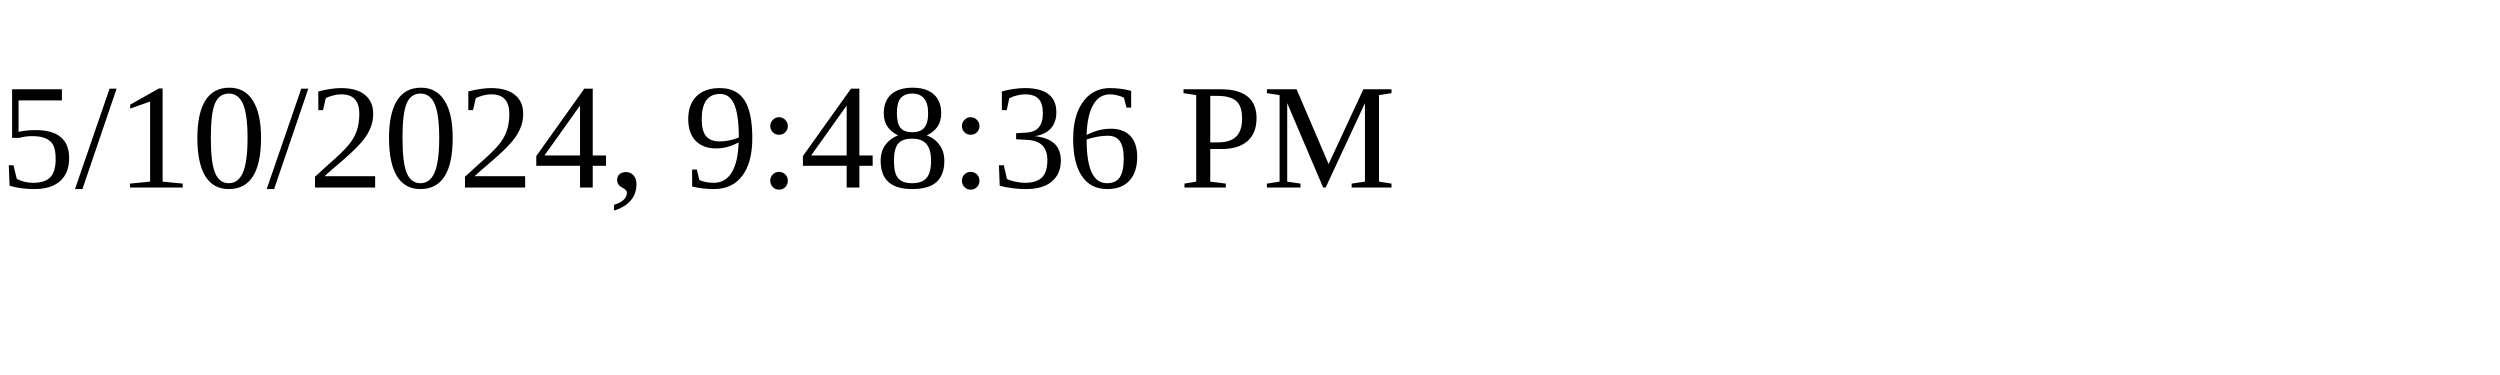
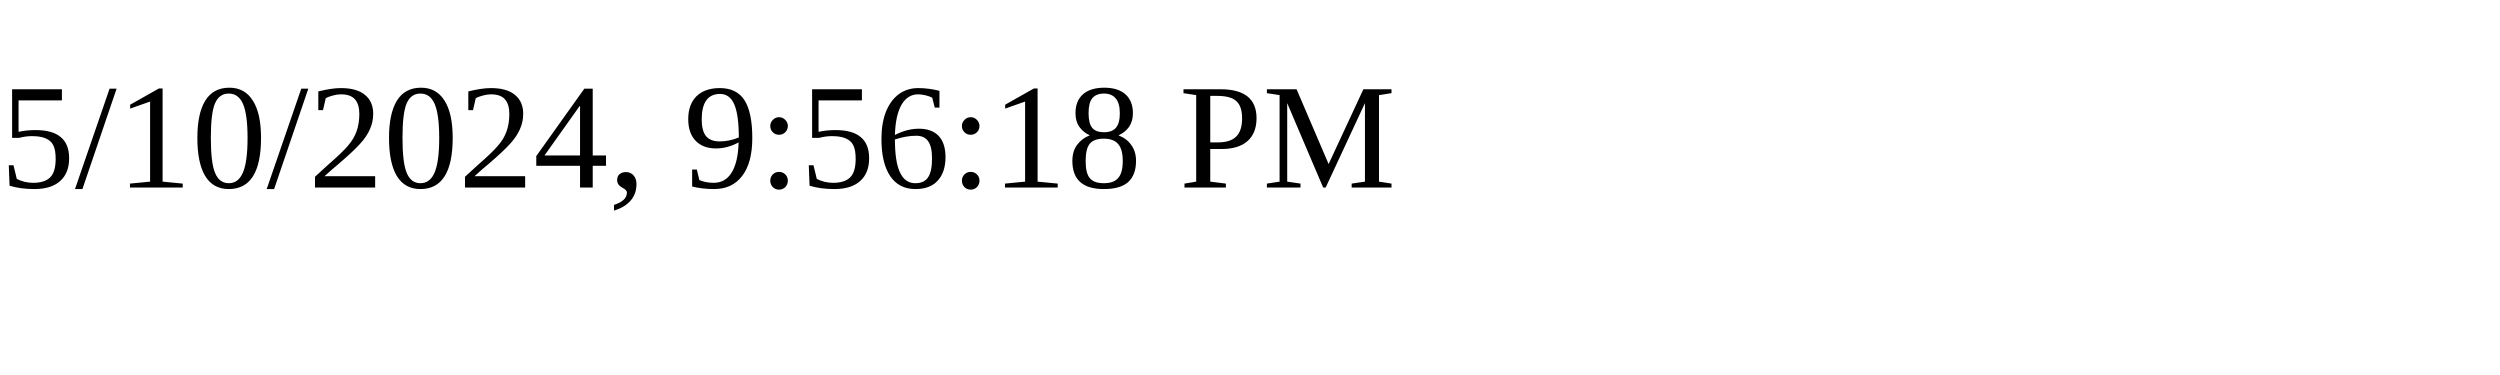
<svg xmlns="http://www.w3.org/2000/svg" height="30" width="200">
-   <text x="0" y="15">5/10/2024, 9:48:36 PM</text>
+   <text x="0" y="15">5/10/2024, 9:56:18 PM</text>
</svg>
